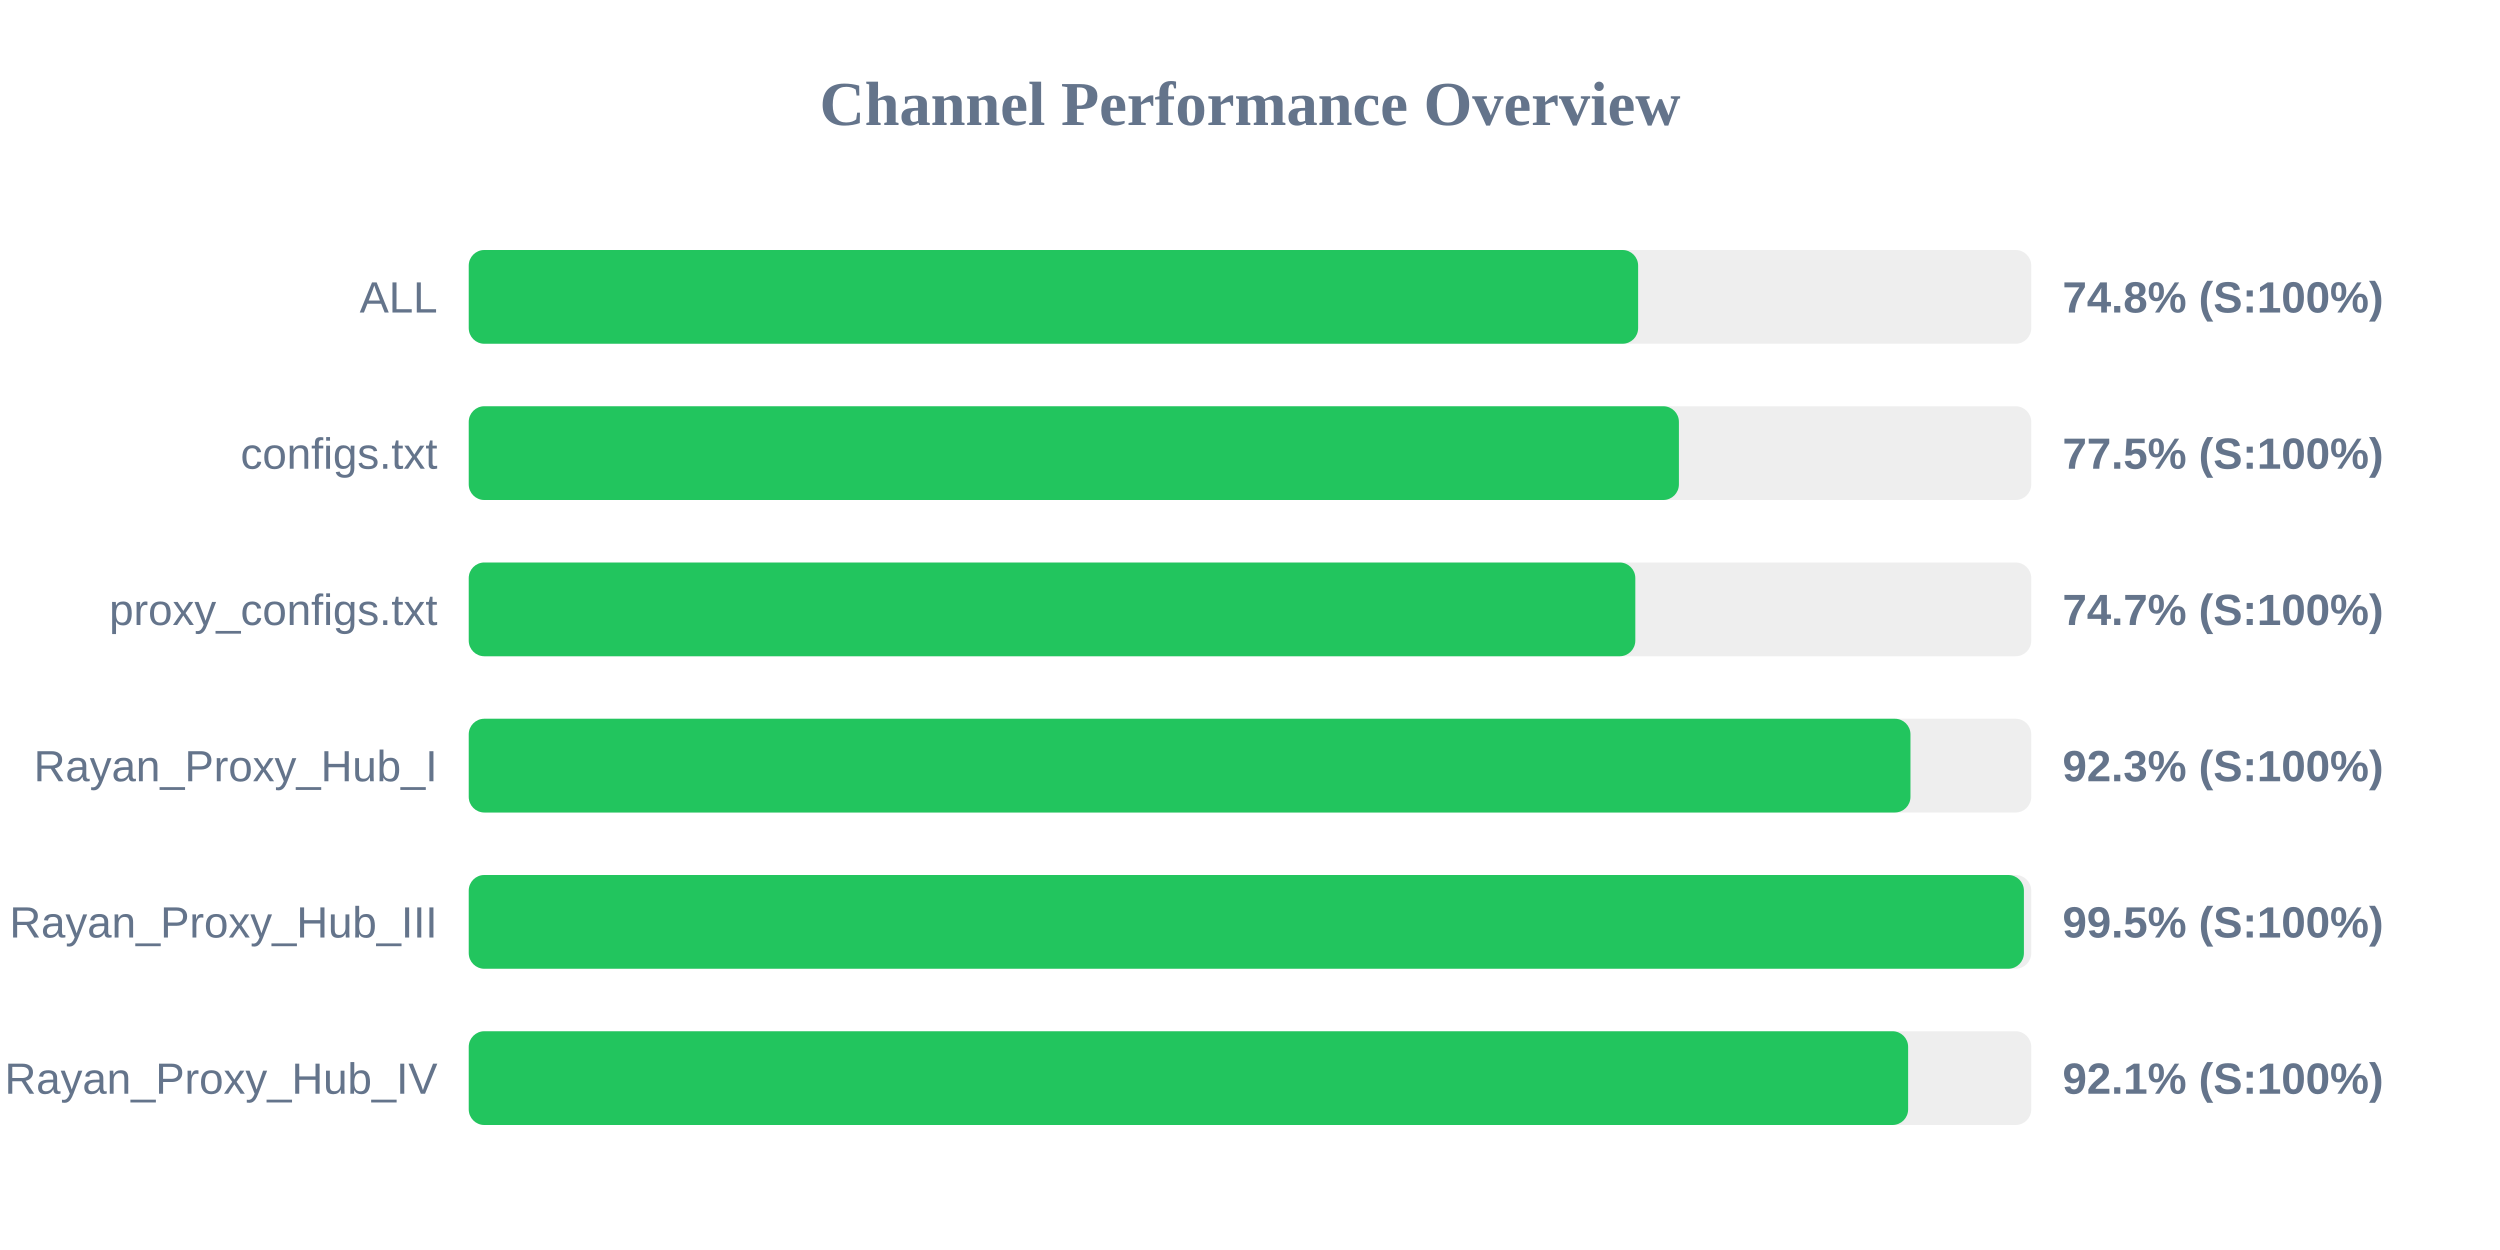
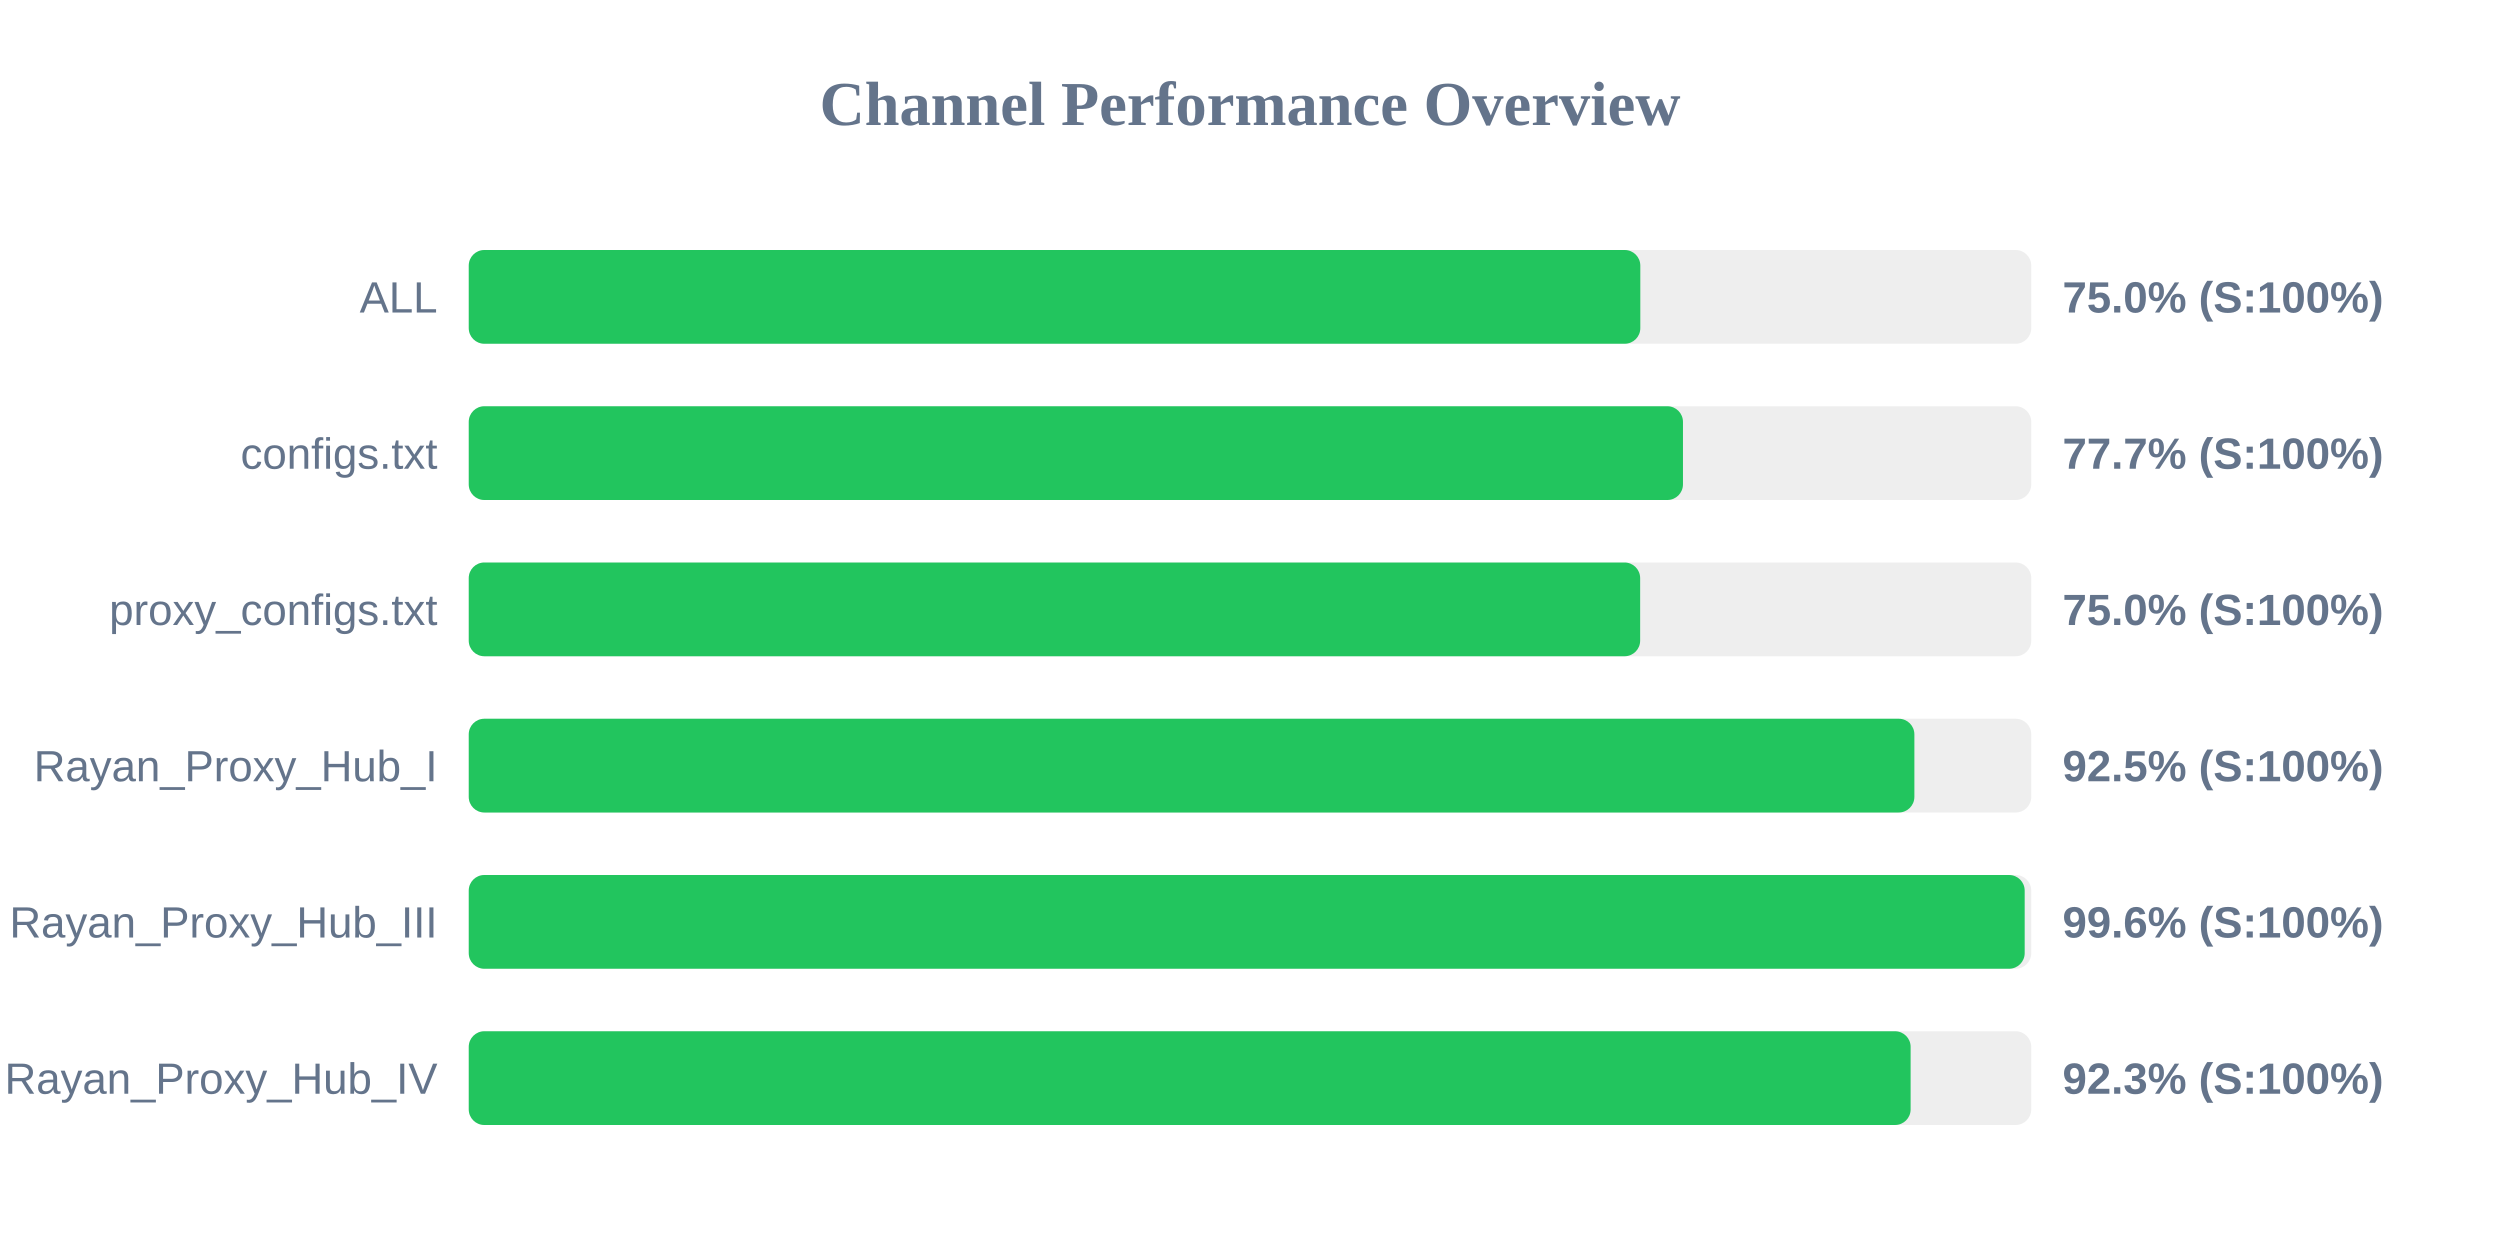
<svg xmlns="http://www.w3.org/2000/svg" width="800" height="400" version="1.1">
  <style>
        .row { font: 14px Arial; fill: #64748b; }
        .score { font: bold 14px Arial; fill: #64748b; }
    </style>
  <text x="400" y="40" text-anchor="middle" font-size="20px" font-weight="bold" fill="#64748b">Channel Performance Overview</text>
  <rect x="150" y="80" width="500" height="30" fill="#eee" rx="5" />
-   <rect x="150" y="80" width="374.2" height="30" fill="#22c55e" rx="5" />
+   <rect x="150" y="80" width="374.9" height="30" fill="#22c55e" rx="5" />
  <text x="140" y="100" text-anchor="end" class="row">ALL</text>
-   <text x="660" y="100" text-anchor="start" class="score">74.8% (S:100%)</text>
+   <text x="660" y="100" text-anchor="start" class="score">75.0% (S:100%)</text>
  <rect x="150" y="130" width="500" height="30" fill="#eee" rx="5" />
-   <rect x="150" y="130" width="387.25" height="30" fill="#22c55e" rx="5" />
+   <rect x="150" y="130" width="388.55" height="30" fill="#22c55e" rx="5" />
  <text x="140" y="150" text-anchor="end" class="row">configs.txt</text>
-   <text x="660" y="150" text-anchor="start" class="score">77.5% (S:100%)</text>
+   <text x="660" y="150" text-anchor="start" class="score">77.7% (S:100%)</text>
  <rect x="150" y="180" width="500" height="30" fill="#eee" rx="5" />
-   <rect x="150" y="180" width="373.3" height="30" fill="#22c55e" rx="5" />
+   <rect x="150" y="180" width="374.85" height="30" fill="#22c55e" rx="5" />
  <text x="140" y="200" text-anchor="end" class="row">proxy_configs.txt</text>
-   <text x="660" y="200" text-anchor="start" class="score">74.7% (S:100%)</text>
+   <text x="660" y="200" text-anchor="start" class="score">75.0% (S:100%)</text>
  <rect x="150" y="230" width="500" height="30" fill="#eee" rx="5" />
-   <rect x="150" y="230" width="461.35" height="30" fill="#22c55e" rx="5" />
+   <rect x="150" y="230" width="462.6" height="30" fill="#22c55e" rx="5" />
  <text x="140" y="250" text-anchor="end" class="row">Rayan_Proxy_Hub_I</text>
-   <text x="660" y="250" text-anchor="start" class="score">92.3% (S:100%)</text>
+   <text x="660" y="250" text-anchor="start" class="score">92.5% (S:100%)</text>
  <rect x="150" y="280" width="500" height="30" fill="#eee" rx="5" />
-   <rect x="150" y="280" width="497.65" height="30" fill="#22c55e" rx="5" />
+   <rect x="150" y="280" width="497.9" height="30" fill="#22c55e" rx="5" />
  <text x="140" y="300" text-anchor="end" class="row">Rayan_Proxy_Hub_III</text>
-   <text x="660" y="300" text-anchor="start" class="score">99.5% (S:100%)</text>
+   <text x="660" y="300" text-anchor="start" class="score">99.6% (S:100%)</text>
  <rect x="150" y="330" width="500" height="30" fill="#eee" rx="5" />
-   <rect x="150" y="330" width="460.6" height="30" fill="#22c55e" rx="5" />
+   <rect x="150" y="330" width="461.4" height="30" fill="#22c55e" rx="5" />
  <text x="140" y="350" text-anchor="end" class="row">Rayan_Proxy_Hub_IV</text>
-   <text x="660" y="350" text-anchor="start" class="score">92.1% (S:100%)</text>
+   <text x="660" y="350" text-anchor="start" class="score">92.3% (S:100%)</text>
</svg>
